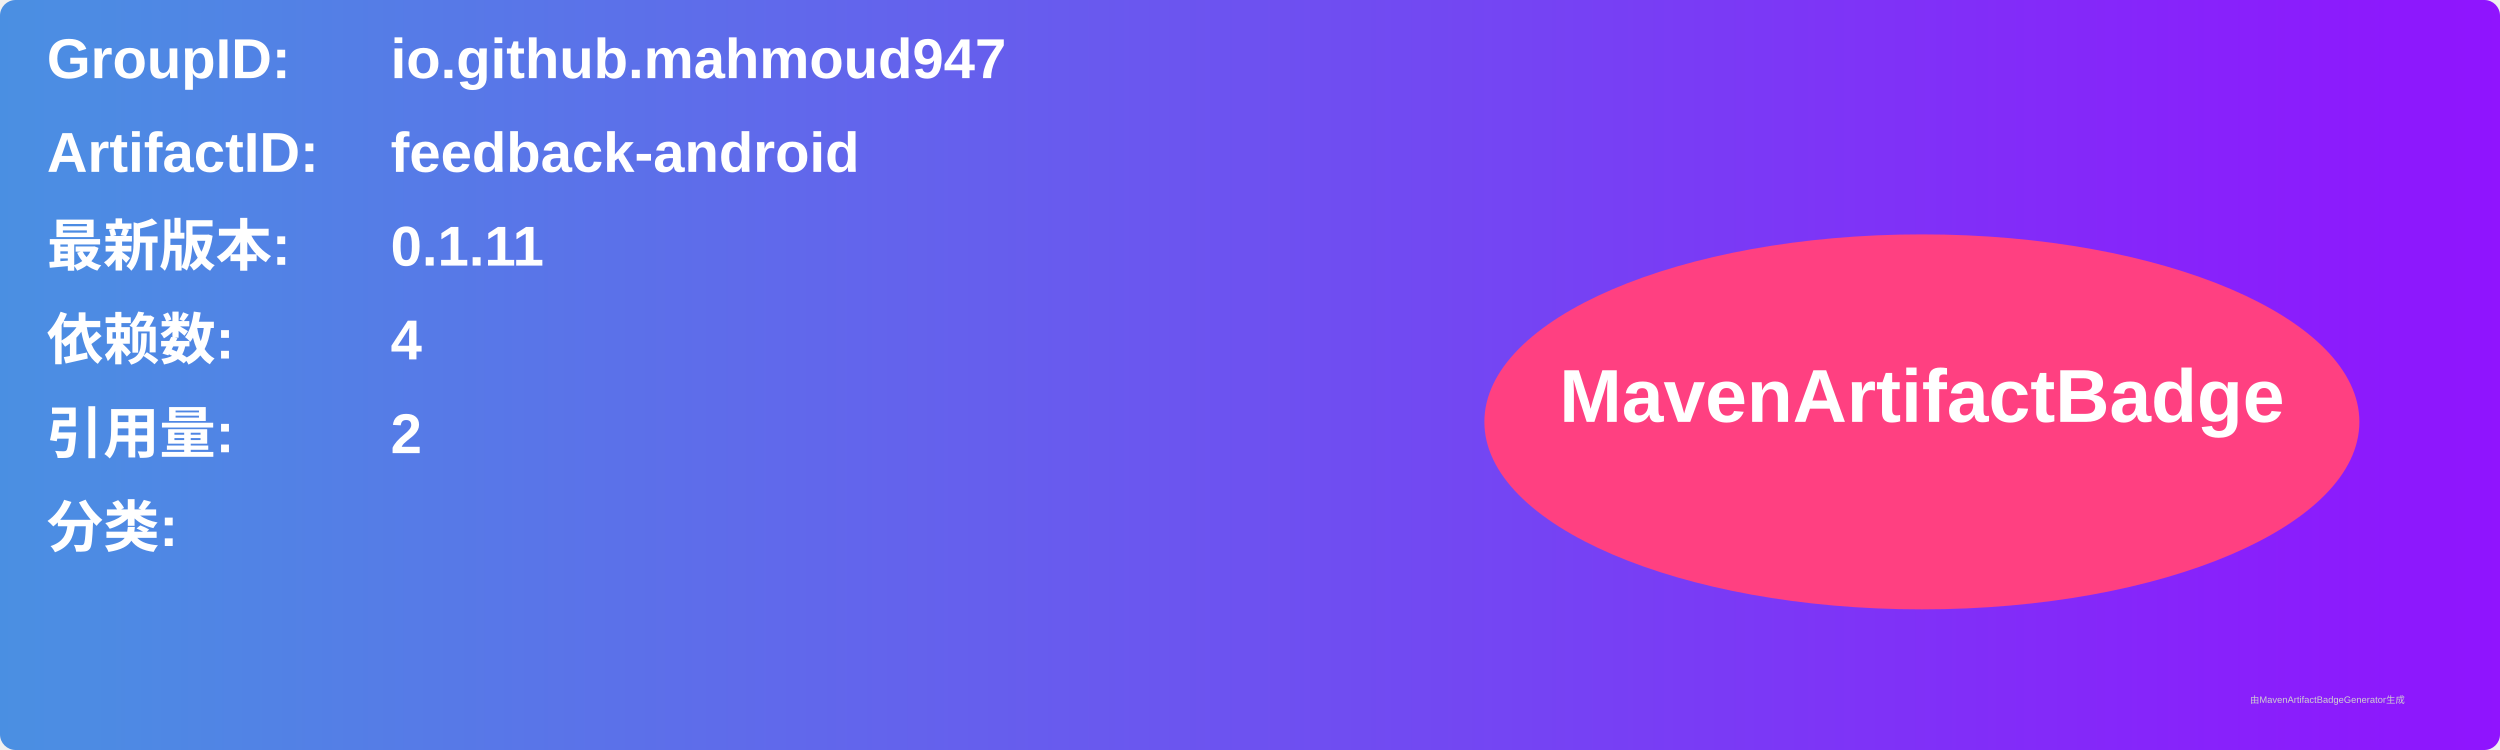
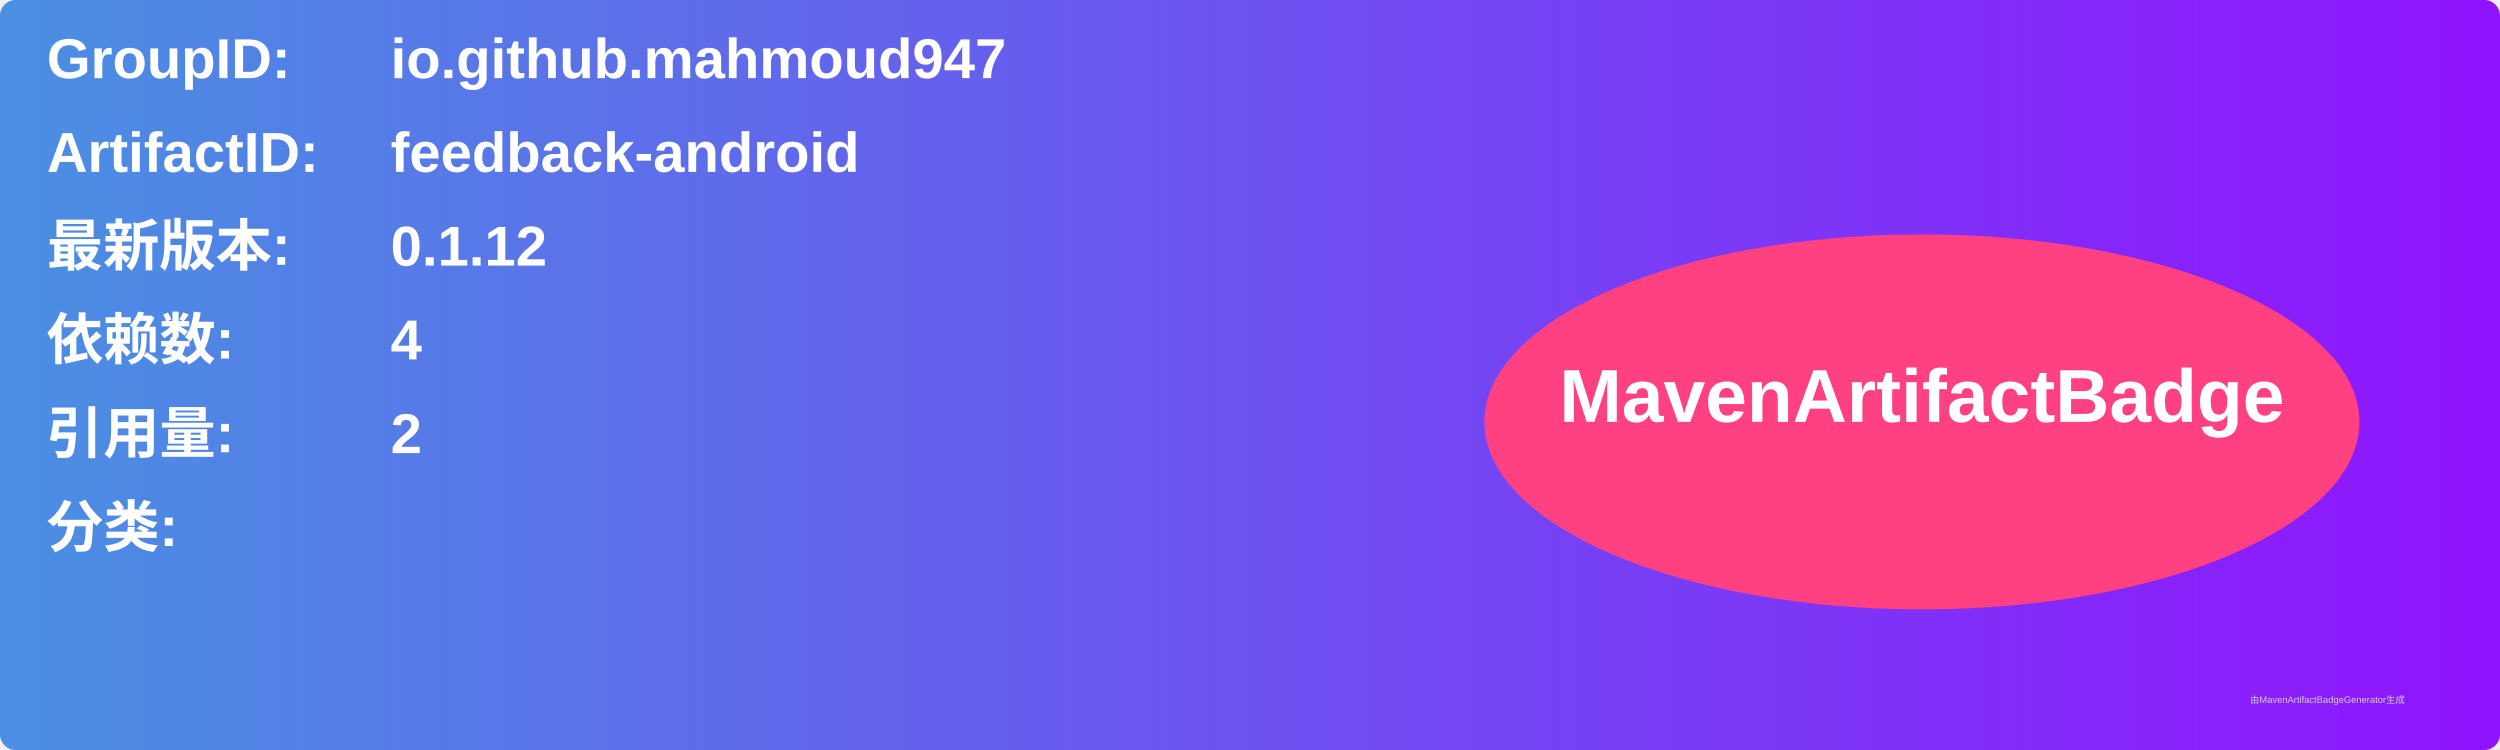
<svg xmlns="http://www.w3.org/2000/svg" width="800" height="240" viewBox="0 0 800 240">
  <linearGradient id="grad" x1="0%" y1="0%" x2="100%" y2="0%">
    <stop offset="0%" stop-color="#4a90e2" />
    <stop offset="100%" stop-color="#9013fe" />
  </linearGradient>
  <rect width="100%" height="100%" rx="5" ry="5" fill="url(#grad)" />
  <g transform="translate(15, 15)">
    <text x="0" y="10" font-family="Arial" font-size="18" fill="white" font-weight="bold" width="260">GroupID:</text>
    <text x="110" y="10" font-family="Arial" font-size="18" fill="white" font-weight="bold" width="460">io.github.mahmoud947</text>
    <text x="0" y="40" font-family="Arial" font-size="18" fill="white" font-weight="bold" width="260">ArtifactID:</text>
    <text x="110" y="40" font-family="Arial" font-size="18" fill="white" font-weight="bold" width="460">feedback-android</text>
    <text x="0" y="70" font-family="Arial" font-size="18" fill="white" font-weight="bold">最新版本:</text>
    <text x="110" y="70" font-family="Arial" font-size="18" fill="white" font-weight="bold">
-       <tspan font-weight="bold">0.1.11</tspan>
+       <tspan font-weight="bold">0.1.12</tspan>
    </text>
    <text x="0" y="100" font-family="Arial" font-size="18" fill="white" font-weight="bold">依赖数: </text>
    <text x="110" y="100" font-family="Arial" font-size="18" fill="white">
      <tspan font-weight="bold">4</tspan>
    </text>
    <text x="0" y="130" font-family="Arial" font-size="18" fill="white" font-weight="bold">引用量: </text>
    <text x="110" y="130" font-family="Arial" font-size="18" fill="white">
      <tspan font-weight="bold">2</tspan>
    </text>
    <text x="0" y="160" font-family="Arial" font-size="18" fill="white" font-weight="bold">分类:</text>
    <text x="10" y="190" font-family="Arial" font-size="10" fill="white">
      <tspan font-weight="bold" />
    </text>
    <ellipse cx="600" cy="120" rx="140" ry="60" fill="#ff4081" />
    <text x="600" y="120" text-anchor="middle" font-family="Arial" font-size="24" fill="white" font-weight="bold">MavenArtifactBadge</text>
  </g>
  <text x="720" y="225" font-family="Arial" font-size="3" fill="#d0d0d0">由MavenArtifactBadgeGenerator生成</text>
</svg>
